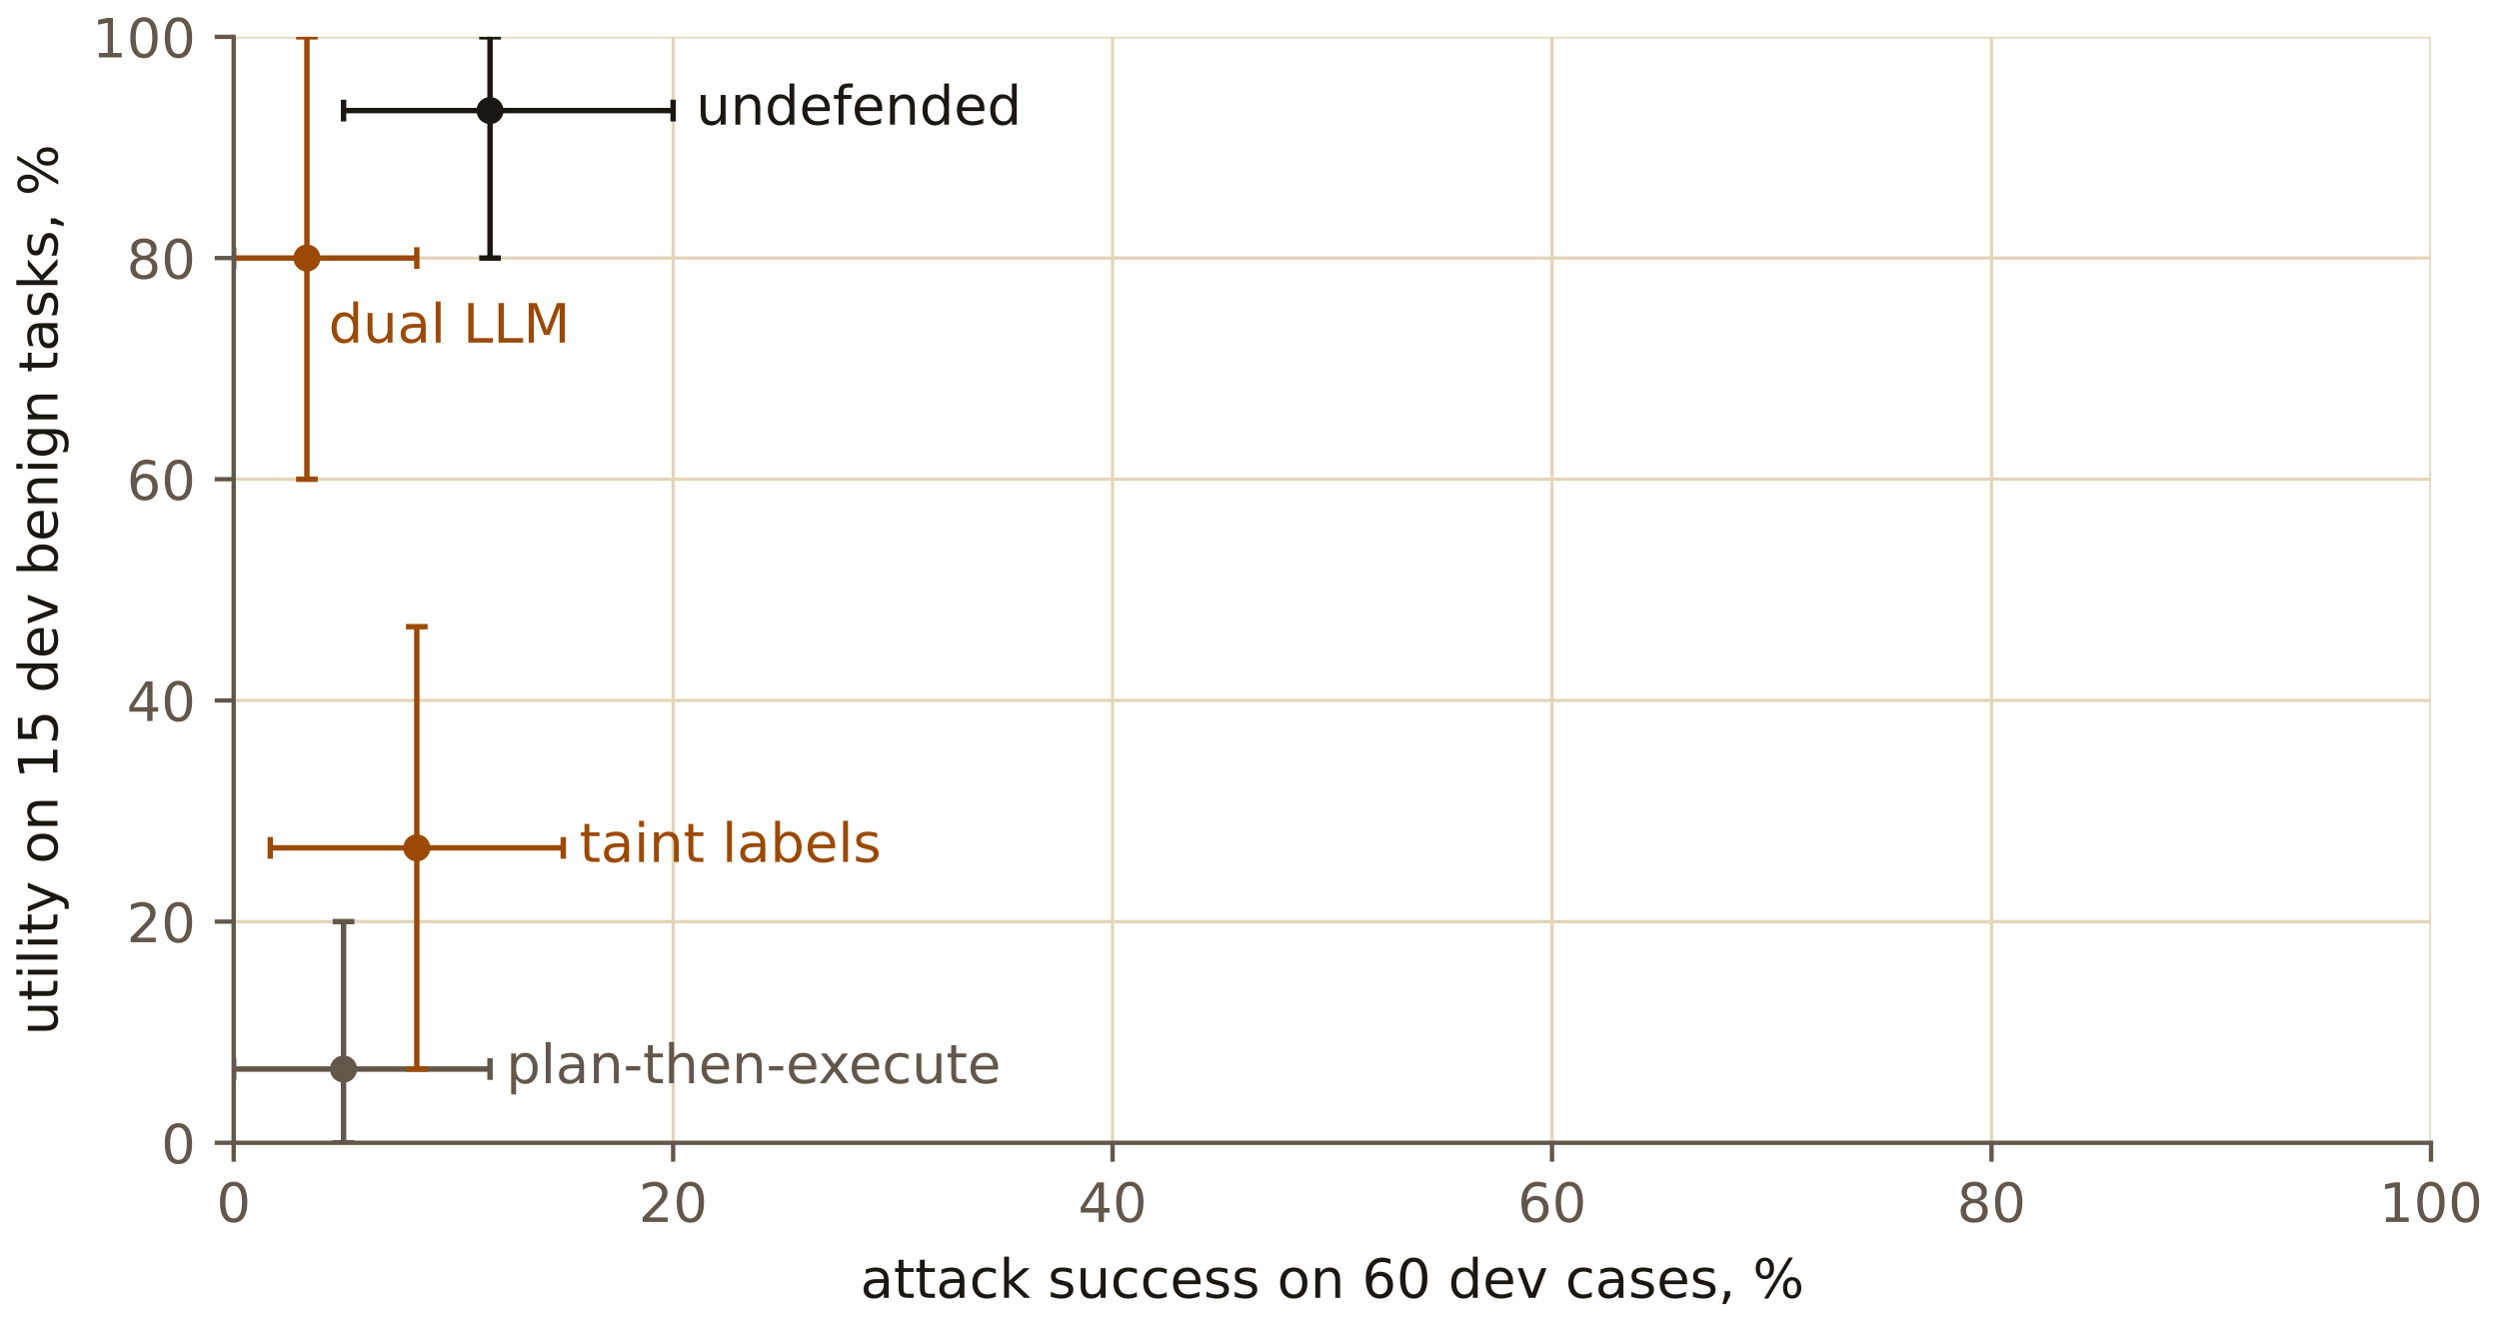
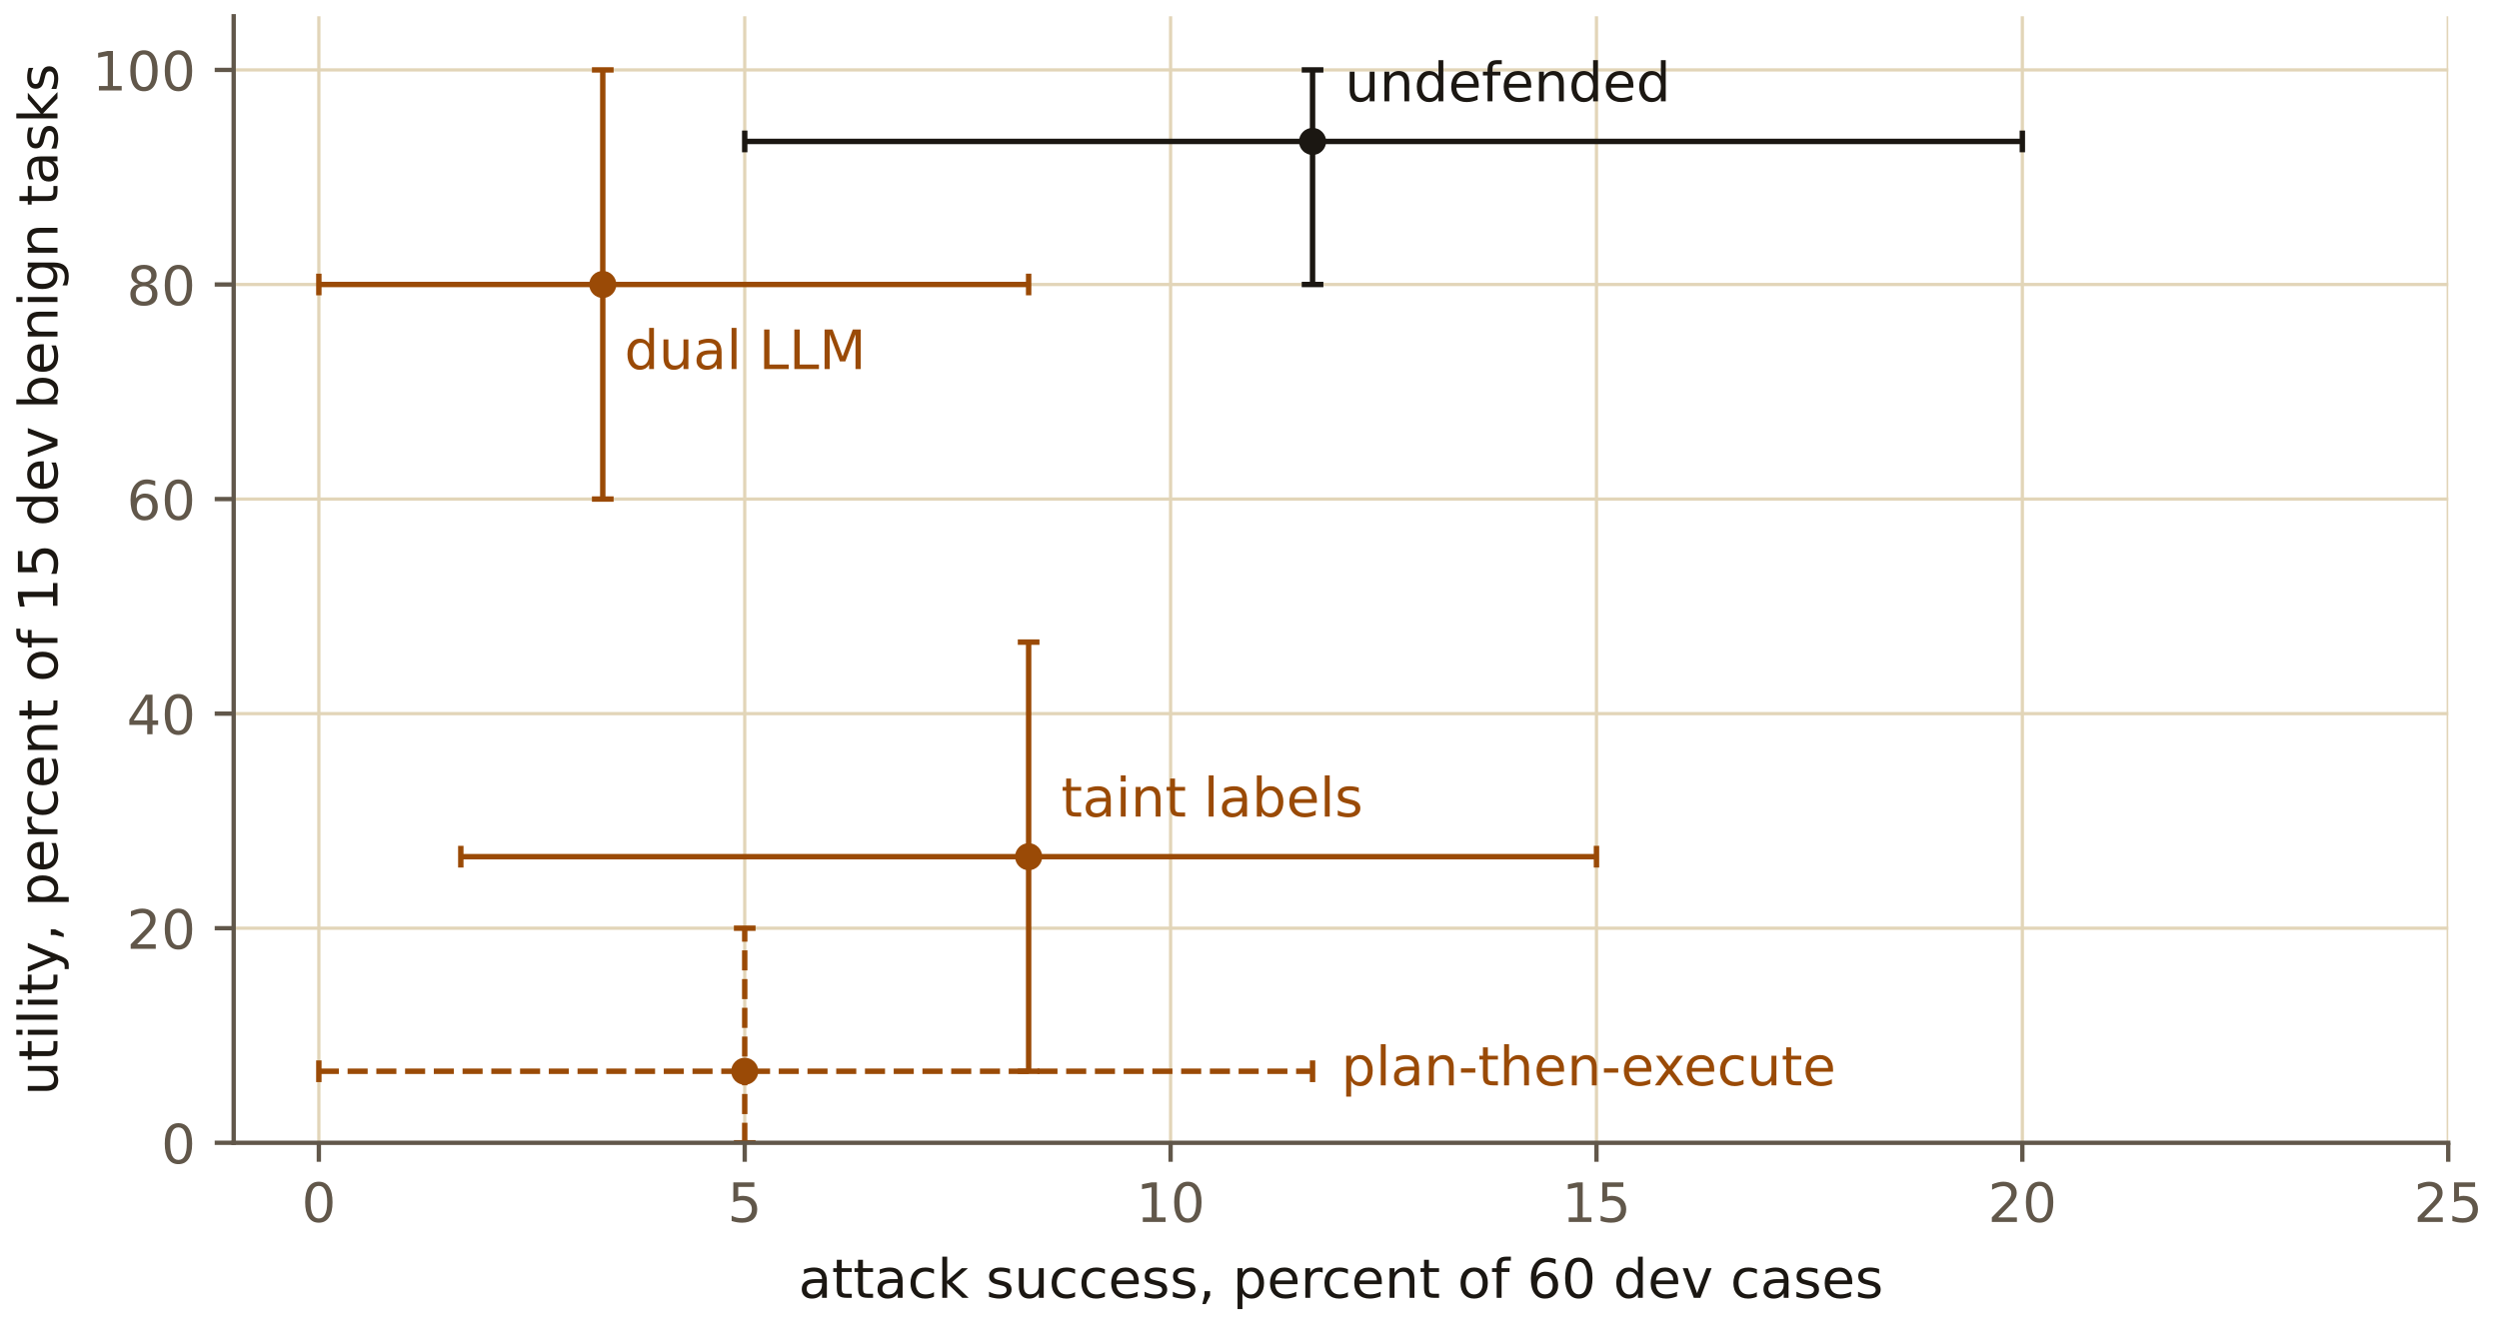
<svg xmlns="http://www.w3.org/2000/svg" xmlns:xlink="http://www.w3.org/1999/xlink" width="460.8pt" height="244.8pt" viewBox="0 0 460.8 244.8" version="1.1">
  <defs>
    <style type="text/css">*{stroke-linejoin: round; stroke-linecap: butt}</style>
  </defs>
  <g id="figure_1">
    <g id="patch_1">
      <path d="M 0 244.8  L 460.8 244.8  L 460.8 0  L 0 0  L 0 244.8  z " style="fill: none" />
    </g>
    <g id="axes_1">
      <g id="patch_2">
-         <path d="M 43.089 210.799  L 448.256 210.799  L 448.256 6.799  L 43.089 6.799  L 43.089 210.799  z " style="fill: none" />
+         <path d="M 43.089 210.799  L 451.437 210.799  L 451.437 3  L 43.089 3  L 43.089 210.799  z " style="fill: none" />
      </g>
      <g id="matplotlib.axis_1">
        <g id="xtick_1">
          <g id="line2d_1">
-             <path d="M 43.089 210.799  L 43.089 6.799  " clip-path="url(#pac5da8e021)" style="fill: none; stroke: #e2d5b8; stroke-width: 0.6; stroke-linecap: square" />
+             <path d="M 58.794 210.799  L 58.794 3  " clip-path="url(#p2152af7f4e)" style="fill: none; stroke: #e2d5b8; stroke-width: 0.6; stroke-linecap: square" />
          </g>
          <g id="line2d_2">
            <defs>
              <path id="m85059689ef" d="M 0 0  L 0 3.5  " style="stroke: #61574a; stroke-width: 0.8" />
            </defs>
            <g>
-               <use xlink:href="#m85059689ef" x="43.089" y="210.799" style="fill: #61574a; stroke: #61574a; stroke-width: 0.8" />
+               <use xlink:href="#m85059689ef" x="58.794" y="210.799" style="fill: #61574a; stroke: #61574a; stroke-width: 0.8" />
            </g>
          </g>
          <g id="text_1">
-             <text style="font-size: 10px; font-family: 'IBM Plex Sans', 'DejaVu Sans', sans-serif; text-anchor: middle; fill: #61574a" x="43.089" y="225.397" transform="rotate(-0 43.08852 225.3966)">0</text>
+             <text style="font-size: 10px; font-family: 'IBM Plex Sans', 'DejaVu Sans', sans-serif; text-anchor: middle; fill: #61574a" x="58.794" y="225.397" transform="rotate(-0 58.79424 225.3966)">0</text>
          </g>
        </g>
        <g id="xtick_2">
          <g id="line2d_3">
-             <path d="M 124.122 210.799  L 124.122 6.799  " clip-path="url(#pac5da8e021)" style="fill: none; stroke: #e2d5b8; stroke-width: 0.6; stroke-linecap: square" />
+             <path d="M 137.323 210.799  L 137.323 3  " clip-path="url(#p2152af7f4e)" style="fill: none; stroke: #e2d5b8; stroke-width: 0.6; stroke-linecap: square" />
          </g>
          <g id="line2d_4">
            <g>
-               <use xlink:href="#m85059689ef" x="124.122" y="210.799" style="fill: #61574a; stroke: #61574a; stroke-width: 0.8" />
+               <use xlink:href="#m85059689ef" x="137.323" y="210.799" style="fill: #61574a; stroke: #61574a; stroke-width: 0.8" />
            </g>
          </g>
          <g id="text_2">
-             <text style="font-size: 10px; font-family: 'IBM Plex Sans', 'DejaVu Sans', sans-serif; text-anchor: middle; fill: #61574a" x="124.122" y="225.397" transform="rotate(-0 124.122 225.3966)">20</text>
+             <text style="font-size: 10px; font-family: 'IBM Plex Sans', 'DejaVu Sans', sans-serif; text-anchor: middle; fill: #61574a" x="137.323" y="225.397" transform="rotate(-0 137.3228 225.3966)">5</text>
          </g>
        </g>
        <g id="xtick_3">
          <g id="line2d_5">
-             <path d="M 205.156 210.799  L 205.156 6.799  " clip-path="url(#pac5da8e021)" style="fill: none; stroke: #e2d5b8; stroke-width: 0.6; stroke-linecap: square" />
+             <path d="M 215.851 210.799  L 215.851 3  " clip-path="url(#p2152af7f4e)" style="fill: none; stroke: #e2d5b8; stroke-width: 0.6; stroke-linecap: square" />
          </g>
          <g id="line2d_6">
            <g>
-               <use xlink:href="#m85059689ef" x="205.156" y="210.799" style="fill: #61574a; stroke: #61574a; stroke-width: 0.8" />
+               <use xlink:href="#m85059689ef" x="215.851" y="210.799" style="fill: #61574a; stroke: #61574a; stroke-width: 0.8" />
            </g>
          </g>
          <g id="text_3">
-             <text style="font-size: 10px; font-family: 'IBM Plex Sans', 'DejaVu Sans', sans-serif; text-anchor: middle; fill: #61574a" x="205.156" y="225.397" transform="rotate(-0 205.1555 225.3966)">40</text>
+             <text style="font-size: 10px; font-family: 'IBM Plex Sans', 'DejaVu Sans', sans-serif; text-anchor: middle; fill: #61574a" x="215.851" y="225.397" transform="rotate(-0 215.8514 225.3966)">10</text>
          </g>
        </g>
        <g id="xtick_4">
          <g id="line2d_7">
-             <path d="M 286.189 210.799  L 286.189 6.799  " clip-path="url(#pac5da8e021)" style="fill: none; stroke: #e2d5b8; stroke-width: 0.6; stroke-linecap: square" />
+             <path d="M 294.38 210.799  L 294.38 3  " clip-path="url(#p2152af7f4e)" style="fill: none; stroke: #e2d5b8; stroke-width: 0.6; stroke-linecap: square" />
          </g>
          <g id="line2d_8">
            <g>
-               <use xlink:href="#m85059689ef" x="286.189" y="210.799" style="fill: #61574a; stroke: #61574a; stroke-width: 0.8" />
+               <use xlink:href="#m85059689ef" x="294.38" y="210.799" style="fill: #61574a; stroke: #61574a; stroke-width: 0.8" />
            </g>
          </g>
          <g id="text_4">
-             <text style="font-size: 10px; font-family: 'IBM Plex Sans', 'DejaVu Sans', sans-serif; text-anchor: middle; fill: #61574a" x="286.189" y="225.397" transform="rotate(-0 286.189 225.3966)">60</text>
+             <text style="font-size: 10px; font-family: 'IBM Plex Sans', 'DejaVu Sans', sans-serif; text-anchor: middle; fill: #61574a" x="294.38" y="225.397" transform="rotate(-0 294.3801 225.3966)">15</text>
          </g>
        </g>
        <g id="xtick_5">
          <g id="line2d_9">
-             <path d="M 367.223 210.799  L 367.223 6.799  " clip-path="url(#pac5da8e021)" style="fill: none; stroke: #e2d5b8; stroke-width: 0.6; stroke-linecap: square" />
+             <path d="M 372.909 210.799  L 372.909 3  " clip-path="url(#p2152af7f4e)" style="fill: none; stroke: #e2d5b8; stroke-width: 0.6; stroke-linecap: square" />
          </g>
          <g id="line2d_10">
            <g>
-               <use xlink:href="#m85059689ef" x="367.223" y="210.799" style="fill: #61574a; stroke: #61574a; stroke-width: 0.8" />
+               <use xlink:href="#m85059689ef" x="372.909" y="210.799" style="fill: #61574a; stroke: #61574a; stroke-width: 0.8" />
            </g>
          </g>
          <g id="text_5">
-             <text style="font-size: 10px; font-family: 'IBM Plex Sans', 'DejaVu Sans', sans-serif; text-anchor: middle; fill: #61574a" x="367.223" y="225.397" transform="rotate(-0 367.2225 225.3966)">80</text>
+             <text style="font-size: 10px; font-family: 'IBM Plex Sans', 'DejaVu Sans', sans-serif; text-anchor: middle; fill: #61574a" x="372.909" y="225.397" transform="rotate(-0 372.9087 225.3966)">20</text>
          </g>
        </g>
        <g id="xtick_6">
          <g id="line2d_11">
-             <path d="M 448.256 210.799  L 448.256 6.799  " clip-path="url(#pac5da8e021)" style="fill: none; stroke: #e2d5b8; stroke-width: 0.6; stroke-linecap: square" />
+             <path d="M 451.437 210.799  L 451.437 3  " clip-path="url(#p2152af7f4e)" style="fill: none; stroke: #e2d5b8; stroke-width: 0.6; stroke-linecap: square" />
          </g>
          <g id="line2d_12">
            <g>
-               <use xlink:href="#m85059689ef" x="448.256" y="210.799" style="fill: #61574a; stroke: #61574a; stroke-width: 0.8" />
+               <use xlink:href="#m85059689ef" x="451.437" y="210.799" style="fill: #61574a; stroke: #61574a; stroke-width: 0.8" />
            </g>
          </g>
          <g id="text_6">
-             <text style="font-size: 10px; font-family: 'IBM Plex Sans', 'DejaVu Sans', sans-serif; text-anchor: middle; fill: #61574a" x="448.256" y="225.397" transform="rotate(-0 448.256 225.3966)">100</text>
+             <text style="font-size: 10px; font-family: 'IBM Plex Sans', 'DejaVu Sans', sans-serif; text-anchor: middle; fill: #61574a" x="451.437" y="225.397" transform="rotate(-0 451.4373 225.3966)">25</text>
          </g>
        </g>
        <g id="text_7">
-           <text style="font-size: 10px; font-family: 'IBM Plex Sans', 'DejaVu Sans', sans-serif; text-anchor: middle; fill: #1b1712" x="245.672" y="239.397" transform="rotate(-0 245.6723 239.3974)">attack success on 60 dev cases, %</text>
+           <text style="font-size: 10px; font-family: 'IBM Plex Sans', 'DejaVu Sans', sans-serif; text-anchor: middle; fill: #1b1712" x="247.263" y="239.397" transform="rotate(-0 247.2629 239.3974)">attack success, percent of 60 dev cases</text>
        </g>
      </g>
      <g id="matplotlib.axis_2">
        <g id="ytick_1">
          <g id="line2d_13">
-             <path d="M 43.089 210.799  L 448.256 210.799  " clip-path="url(#pac5da8e021)" style="fill: none; stroke: #e2d5b8; stroke-width: 0.6; stroke-linecap: square" />
+             <path d="M 43.089 210.799  L 451.437 210.799  " clip-path="url(#p2152af7f4e)" style="fill: none; stroke: #e2d5b8; stroke-width: 0.6; stroke-linecap: square" />
          </g>
          <g id="line2d_14">
            <defs>
              <path id="me852b425f9" d="M 0 0  L -3.5 0  " style="stroke: #61574a; stroke-width: 0.8" />
            </defs>
            <g>
              <use xlink:href="#me852b425f9" x="43.089" y="210.799" style="fill: #61574a; stroke: #61574a; stroke-width: 0.8" />
            </g>
          </g>
          <g id="text_8">
            <text style="font-size: 10px; font-family: 'IBM Plex Sans', 'DejaVu Sans', sans-serif; text-anchor: end; fill: #61574a" x="36.089" y="214.598" transform="rotate(-0 36.08852 214.5978)">0</text>
          </g>
        </g>
        <g id="ytick_2">
          <g id="line2d_15">
-             <path d="M 43.089 169.999  L 448.256 169.999  " clip-path="url(#pac5da8e021)" style="fill: none; stroke: #e2d5b8; stroke-width: 0.6; stroke-linecap: square" />
+             <path d="M 43.089 171.218  L 451.437 171.218  " clip-path="url(#p2152af7f4e)" style="fill: none; stroke: #e2d5b8; stroke-width: 0.6; stroke-linecap: square" />
          </g>
          <g id="line2d_16">
            <g>
-               <use xlink:href="#me852b425f9" x="43.089" y="169.999" style="fill: #61574a; stroke: #61574a; stroke-width: 0.8" />
+               <use xlink:href="#me852b425f9" x="43.089" y="171.218" style="fill: #61574a; stroke: #61574a; stroke-width: 0.8" />
            </g>
          </g>
          <g id="text_9">
-             <text style="font-size: 10px; font-family: 'IBM Plex Sans', 'DejaVu Sans', sans-serif; text-anchor: end; fill: #61574a" x="36.089" y="173.798" transform="rotate(-0 36.08852 173.7978)">20</text>
+             <text style="font-size: 10px; font-family: 'IBM Plex Sans', 'DejaVu Sans', sans-serif; text-anchor: end; fill: #61574a" x="36.089" y="175.017" transform="rotate(-0 36.08852 175.0171)">20</text>
          </g>
        </g>
        <g id="ytick_3">
          <g id="line2d_17">
-             <path d="M 43.089 129.199  L 448.256 129.199  " clip-path="url(#pac5da8e021)" style="fill: none; stroke: #e2d5b8; stroke-width: 0.6; stroke-linecap: square" />
+             <path d="M 43.089 131.638  L 451.437 131.638  " clip-path="url(#p2152af7f4e)" style="fill: none; stroke: #e2d5b8; stroke-width: 0.6; stroke-linecap: square" />
          </g>
          <g id="line2d_18">
            <g>
-               <use xlink:href="#me852b425f9" x="43.089" y="129.199" style="fill: #61574a; stroke: #61574a; stroke-width: 0.8" />
+               <use xlink:href="#me852b425f9" x="43.089" y="131.638" style="fill: #61574a; stroke: #61574a; stroke-width: 0.8" />
            </g>
          </g>
          <g id="text_10">
-             <text style="font-size: 10px; font-family: 'IBM Plex Sans', 'DejaVu Sans', sans-serif; text-anchor: end; fill: #61574a" x="36.089" y="132.998" transform="rotate(-0 36.08852 132.9978)">40</text>
+             <text style="font-size: 10px; font-family: 'IBM Plex Sans', 'DejaVu Sans', sans-serif; text-anchor: end; fill: #61574a" x="36.089" y="135.436" transform="rotate(-0 36.08852 135.4364)">40</text>
          </g>
        </g>
        <g id="ytick_4">
          <g id="line2d_19">
-             <path d="M 43.089 88.399  L 448.256 88.399  " clip-path="url(#pac5da8e021)" style="fill: none; stroke: #e2d5b8; stroke-width: 0.6; stroke-linecap: square" />
+             <path d="M 43.089 92.057  L 451.437 92.057  " clip-path="url(#p2152af7f4e)" style="fill: none; stroke: #e2d5b8; stroke-width: 0.6; stroke-linecap: square" />
          </g>
          <g id="line2d_20">
            <g>
-               <use xlink:href="#me852b425f9" x="43.089" y="88.399" style="fill: #61574a; stroke: #61574a; stroke-width: 0.8" />
+               <use xlink:href="#me852b425f9" x="43.089" y="92.057" style="fill: #61574a; stroke: #61574a; stroke-width: 0.8" />
            </g>
          </g>
          <g id="text_11">
-             <text style="font-size: 10px; font-family: 'IBM Plex Sans', 'DejaVu Sans', sans-serif; text-anchor: end; fill: #61574a" x="36.089" y="92.198" transform="rotate(-0 36.08852 92.19786)">60</text>
+             <text style="font-size: 10px; font-family: 'IBM Plex Sans', 'DejaVu Sans', sans-serif; text-anchor: end; fill: #61574a" x="36.089" y="95.856" transform="rotate(-0 36.08852 95.85567)">60</text>
          </g>
        </g>
        <g id="ytick_5">
          <g id="line2d_21">
-             <path d="M 43.089 47.599  L 448.256 47.599  " clip-path="url(#pac5da8e021)" style="fill: none; stroke: #e2d5b8; stroke-width: 0.6; stroke-linecap: square" />
+             <path d="M 43.089 52.476  L 451.437 52.476  " clip-path="url(#p2152af7f4e)" style="fill: none; stroke: #e2d5b8; stroke-width: 0.6; stroke-linecap: square" />
          </g>
          <g id="line2d_22">
            <g>
-               <use xlink:href="#me852b425f9" x="43.089" y="47.599" style="fill: #61574a; stroke: #61574a; stroke-width: 0.8" />
+               <use xlink:href="#me852b425f9" x="43.089" y="52.476" style="fill: #61574a; stroke: #61574a; stroke-width: 0.8" />
            </g>
          </g>
          <g id="text_12">
-             <text style="font-size: 10px; font-family: 'IBM Plex Sans', 'DejaVu Sans', sans-serif; text-anchor: end; fill: #61574a" x="36.089" y="51.398" transform="rotate(-0 36.08852 51.39788)">80</text>
+             <text style="font-size: 10px; font-family: 'IBM Plex Sans', 'DejaVu Sans', sans-serif; text-anchor: end; fill: #61574a" x="36.089" y="56.275" transform="rotate(-0 36.08852 56.27496)">80</text>
          </g>
        </g>
        <g id="ytick_6">
          <g id="line2d_23">
-             <path d="M 43.089 6.799  L 448.256 6.799  " clip-path="url(#pac5da8e021)" style="fill: none; stroke: #e2d5b8; stroke-width: 0.6; stroke-linecap: square" />
+             <path d="M 43.089 12.895  L 451.437 12.895  " clip-path="url(#p2152af7f4e)" style="fill: none; stroke: #e2d5b8; stroke-width: 0.6; stroke-linecap: square" />
          </g>
          <g id="line2d_24">
            <g>
-               <use xlink:href="#me852b425f9" x="43.089" y="6.799" style="fill: #61574a; stroke: #61574a; stroke-width: 0.8" />
+               <use xlink:href="#me852b425f9" x="43.089" y="12.895" style="fill: #61574a; stroke: #61574a; stroke-width: 0.8" />
            </g>
          </g>
          <g id="text_13">
-             <text style="font-size: 10px; font-family: 'IBM Plex Sans', 'DejaVu Sans', sans-serif; text-anchor: end; fill: #61574a" x="36.089" y="10.598" transform="rotate(-0 36.08852 10.5979)">100</text>
+             <text style="font-size: 10px; font-family: 'IBM Plex Sans', 'DejaVu Sans', sans-serif; text-anchor: end; fill: #61574a" x="36.089" y="16.694" transform="rotate(-0 36.08852 16.69425)">100</text>
          </g>
        </g>
        <g id="text_14">
-           <text style="font-size: 10px; font-family: 'IBM Plex Sans', 'DejaVu Sans', sans-serif; text-anchor: middle; fill: #1b1712" x="10.599" y="108.799" transform="rotate(-90 10.59868 108.799)">utility on 15 dev benign tasks, %</text>
+           <text style="font-size: 10px; font-family: 'IBM Plex Sans', 'DejaVu Sans', sans-serif; text-anchor: middle; fill: #1b1712" x="10.599" y="106.9" transform="rotate(-90 10.59868 106.8996)">utility, percent of 15 dev benign tasks</text>
        </g>
      </g>
      <g id="LineCollection_1">
-         <path d="M 63.347 20.399  L 124.122 20.399  " clip-path="url(#pac5da8e021)" style="fill: none; stroke: #1b1712" />
+         <path d="M 137.323 26.089  L 372.909 26.089  " clip-path="url(#p2152af7f4e)" style="fill: none; stroke: #1b1712" />
      </g>
      <g id="LineCollection_2">
-         <path d="M 90.358 47.599  L 90.358 6.799  " clip-path="url(#pac5da8e021)" style="fill: none; stroke: #1b1712" />
+         <path d="M 242.028 52.476  L 242.028 12.895  " clip-path="url(#p2152af7f4e)" style="fill: none; stroke: #1b1712" />
      </g>
      <g id="line2d_25">
        <defs>
          <path id="me945c05b09" d="M 0 2  L 0 -2  " style="stroke: #1b1712" />
        </defs>
-         <g clip-path="url(#pac5da8e021)">
-           <use xlink:href="#me945c05b09" x="63.347" y="20.399" style="fill: #1b1712; stroke: #1b1712" />
+         <g clip-path="url(#p2152af7f4e)">
+           <use xlink:href="#me945c05b09" x="137.323" y="26.089" style="fill: #1b1712; stroke: #1b1712" />
        </g>
      </g>
      <g id="line2d_26">
-         <g clip-path="url(#pac5da8e021)">
-           <use xlink:href="#me945c05b09" x="124.122" y="20.399" style="fill: #1b1712; stroke: #1b1712" />
+         <g clip-path="url(#p2152af7f4e)">
+           <use xlink:href="#me945c05b09" x="372.909" y="26.089" style="fill: #1b1712; stroke: #1b1712" />
        </g>
      </g>
      <g id="line2d_27">
        <defs>
          <path id="m7775a9aa1f" d="M 2 0  L -2 -0  " style="stroke: #1b1712" />
        </defs>
-         <g clip-path="url(#pac5da8e021)">
-           <use xlink:href="#m7775a9aa1f" x="90.358" y="47.599" style="fill: #1b1712; stroke: #1b1712" />
+         <g clip-path="url(#p2152af7f4e)">
+           <use xlink:href="#m7775a9aa1f" x="242.028" y="52.476" style="fill: #1b1712; stroke: #1b1712" />
        </g>
      </g>
      <g id="line2d_28">
-         <g clip-path="url(#pac5da8e021)">
-           <use xlink:href="#m7775a9aa1f" x="90.358" y="6.799" style="fill: #1b1712; stroke: #1b1712" />
+         <g clip-path="url(#p2152af7f4e)">
+           <use xlink:href="#m7775a9aa1f" x="242.028" y="12.895" style="fill: #1b1712; stroke: #1b1712" />
        </g>
      </g>
      <g id="LineCollection_3">
-         <path d="M 43.089 47.599  L 76.852 47.599  " clip-path="url(#pac5da8e021)" style="fill: none; stroke: #9a4a06" />
+         <path d="M 58.794 52.476  L 189.675 52.476  " clip-path="url(#p2152af7f4e)" style="fill: none; stroke: #9a4a06" />
      </g>
      <g id="LineCollection_4">
-         <path d="M 56.594 88.399  L 56.594 6.799  " clip-path="url(#pac5da8e021)" style="fill: none; stroke: #9a4a06" />
+         <path d="M 111.147 92.057  L 111.147 12.895  " clip-path="url(#p2152af7f4e)" style="fill: none; stroke: #9a4a06" />
      </g>
      <g id="line2d_29">
        <defs>
          <path id="m934b34b3d7" d="M 0 2  L 0 -2  " style="stroke: #9a4a06" />
        </defs>
-         <g clip-path="url(#pac5da8e021)">
-           <use xlink:href="#m934b34b3d7" x="43.089" y="47.599" style="fill: #9a4a06; stroke: #9a4a06" />
+         <g clip-path="url(#p2152af7f4e)">
+           <use xlink:href="#m934b34b3d7" x="58.794" y="52.476" style="fill: #9a4a06; stroke: #9a4a06" />
        </g>
      </g>
      <g id="line2d_30">
-         <g clip-path="url(#pac5da8e021)">
-           <use xlink:href="#m934b34b3d7" x="76.852" y="47.599" style="fill: #9a4a06; stroke: #9a4a06" />
+         <g clip-path="url(#p2152af7f4e)">
+           <use xlink:href="#m934b34b3d7" x="189.675" y="52.476" style="fill: #9a4a06; stroke: #9a4a06" />
        </g>
      </g>
      <g id="line2d_31">
        <defs>
          <path id="m4341cb4736" d="M 2 0  L -2 -0  " style="stroke: #9a4a06" />
        </defs>
-         <g clip-path="url(#pac5da8e021)">
-           <use xlink:href="#m4341cb4736" x="56.594" y="88.399" style="fill: #9a4a06; stroke: #9a4a06" />
+         <g clip-path="url(#p2152af7f4e)">
+           <use xlink:href="#m4341cb4736" x="111.147" y="92.057" style="fill: #9a4a06; stroke: #9a4a06" />
        </g>
      </g>
      <g id="line2d_32">
-         <g clip-path="url(#pac5da8e021)">
-           <use xlink:href="#m4341cb4736" x="56.594" y="6.799" style="fill: #9a4a06; stroke: #9a4a06" />
+         <g clip-path="url(#p2152af7f4e)">
+           <use xlink:href="#m4341cb4736" x="111.147" y="12.895" style="fill: #9a4a06; stroke: #9a4a06" />
        </g>
      </g>
      <g id="LineCollection_5">
-         <path d="M 43.089 197.199  L 90.358 197.199  " clip-path="url(#pac5da8e021)" style="fill: none; stroke: #61574a" />
+         <path d="M 58.794 197.605  L 242.028 197.605  " clip-path="url(#p2152af7f4e)" style="fill: none; stroke-dasharray: 3.7,1.6; stroke-dashoffset: 0; stroke: #9a4a06" />
      </g>
      <g id="LineCollection_6">
-         <path d="M 63.347 210.799  L 63.347 169.999  " clip-path="url(#pac5da8e021)" style="fill: none; stroke: #61574a" />
+         <path d="M 137.323 210.799  L 137.323 171.218  " clip-path="url(#p2152af7f4e)" style="fill: none; stroke-dasharray: 3.7,1.6; stroke-dashoffset: 0; stroke: #9a4a06" />
      </g>
      <g id="line2d_33">
-         <defs>
-           <path id="m165b31a839" d="M 0 2  L 0 -2  " style="stroke: #61574a" />
-         </defs>
-         <g clip-path="url(#pac5da8e021)">
-           <use xlink:href="#m165b31a839" x="43.089" y="197.199" style="fill: #61574a; stroke: #61574a" />
+         <path d="M 58.794 197.605  " clip-path="url(#p2152af7f4e)" style="fill: none; stroke-dasharray: 5.18,2.24; stroke-dashoffset: 0; stroke: #9a4a06; stroke-width: 1.4" />
+         <g clip-path="url(#p2152af7f4e)">
+           <use xlink:href="#m934b34b3d7" x="58.794" y="197.605" style="fill: #9a4a06; stroke: #9a4a06" />
        </g>
      </g>
      <g id="line2d_34">
-         <g clip-path="url(#pac5da8e021)">
-           <use xlink:href="#m165b31a839" x="90.358" y="197.199" style="fill: #61574a; stroke: #61574a" />
+         <path d="M 242.028 197.605  " clip-path="url(#p2152af7f4e)" style="fill: none; stroke-dasharray: 5.18,2.24; stroke-dashoffset: 0; stroke: #9a4a06; stroke-width: 1.4" />
+         <g clip-path="url(#p2152af7f4e)">
+           <use xlink:href="#m934b34b3d7" x="242.028" y="197.605" style="fill: #9a4a06; stroke: #9a4a06" />
        </g>
      </g>
      <g id="line2d_35">
-         <defs>
-           <path id="md196389ee1" d="M 2 0  L -2 -0  " style="stroke: #61574a" />
-         </defs>
-         <g clip-path="url(#pac5da8e021)">
-           <use xlink:href="#md196389ee1" x="63.347" y="210.799" style="fill: #61574a; stroke: #61574a" />
+         <path d="M 137.323 210.799  " clip-path="url(#p2152af7f4e)" style="fill: none; stroke-dasharray: 5.18,2.24; stroke-dashoffset: 0; stroke: #9a4a06; stroke-width: 1.4" />
+         <g clip-path="url(#p2152af7f4e)">
+           <use xlink:href="#m4341cb4736" x="137.323" y="210.799" style="fill: #9a4a06; stroke: #9a4a06" />
        </g>
      </g>
      <g id="line2d_36">
-         <g clip-path="url(#pac5da8e021)">
-           <use xlink:href="#md196389ee1" x="63.347" y="169.999" style="fill: #61574a; stroke: #61574a" />
+         <path d="M 137.323 171.218  " clip-path="url(#p2152af7f4e)" style="fill: none; stroke-dasharray: 5.18,2.24; stroke-dashoffset: 0; stroke: #9a4a06; stroke-width: 1.4" />
+         <g clip-path="url(#p2152af7f4e)">
+           <use xlink:href="#m4341cb4736" x="137.323" y="171.218" style="fill: #9a4a06; stroke: #9a4a06" />
        </g>
      </g>
      <g id="LineCollection_7">
-         <path d="M 49.841 156.399  L 103.864 156.399  " clip-path="url(#pac5da8e021)" style="fill: none; stroke: #9a4a06" />
+         <path d="M 84.97 158.025  L 294.38 158.025  " clip-path="url(#p2152af7f4e)" style="fill: none; stroke: #9a4a06" />
      </g>
      <g id="LineCollection_8">
-         <path d="M 76.852 197.199  L 76.852 115.599  " clip-path="url(#pac5da8e021)" style="fill: none; stroke: #9a4a06" />
+         <path d="M 189.675 197.605  L 189.675 118.444  " clip-path="url(#p2152af7f4e)" style="fill: none; stroke: #9a4a06" />
      </g>
      <g id="line2d_37">
-         <g clip-path="url(#pac5da8e021)">
-           <use xlink:href="#m934b34b3d7" x="49.841" y="156.399" style="fill: #9a4a06; stroke: #9a4a06" />
+         <g clip-path="url(#p2152af7f4e)">
+           <use xlink:href="#m934b34b3d7" x="84.97" y="158.025" style="fill: #9a4a06; stroke: #9a4a06" />
        </g>
      </g>
      <g id="line2d_38">
-         <g clip-path="url(#pac5da8e021)">
-           <use xlink:href="#m934b34b3d7" x="103.864" y="156.399" style="fill: #9a4a06; stroke: #9a4a06" />
+         <g clip-path="url(#p2152af7f4e)">
+           <use xlink:href="#m934b34b3d7" x="294.38" y="158.025" style="fill: #9a4a06; stroke: #9a4a06" />
        </g>
      </g>
      <g id="line2d_39">
-         <g clip-path="url(#pac5da8e021)">
-           <use xlink:href="#m4341cb4736" x="76.852" y="197.199" style="fill: #9a4a06; stroke: #9a4a06" />
+         <g clip-path="url(#p2152af7f4e)">
+           <use xlink:href="#m4341cb4736" x="189.675" y="197.605" style="fill: #9a4a06; stroke: #9a4a06" />
        </g>
      </g>
      <g id="line2d_40">
-         <g clip-path="url(#pac5da8e021)">
-           <use xlink:href="#m4341cb4736" x="76.852" y="115.599" style="fill: #9a4a06; stroke: #9a4a06" />
+         <g clip-path="url(#p2152af7f4e)">
+           <use xlink:href="#m4341cb4736" x="189.675" y="118.444" style="fill: #9a4a06; stroke: #9a4a06" />
        </g>
      </g>
      <g id="line2d_41">
        <defs>
          <path id="m4629f1999e" d="M 0 2  C 0.53 2 1.039 1.789 1.414 1.414  C 1.789 1.039 2 0.53 2 0  C 2 -0.53 1.789 -1.039 1.414 -1.414  C 1.039 -1.789 0.53 -2 0 -2  C -0.53 -2 -1.039 -1.789 -1.414 -1.414  C -1.789 -1.039 -2 -0.53 -2 0  C -2 0.53 -1.789 1.039 -1.414 1.414  C -1.039 1.789 -0.53 2 0 2  z " style="stroke: #1b1712" />
        </defs>
-         <g clip-path="url(#pac5da8e021)">
-           <use xlink:href="#m4629f1999e" x="90.358" y="20.399" style="fill: #1b1712; stroke: #1b1712" />
+         <g clip-path="url(#p2152af7f4e)">
+           <use xlink:href="#m4629f1999e" x="242.028" y="26.089" style="fill: #1b1712; stroke: #1b1712" />
        </g>
      </g>
      <g id="line2d_42">
        <defs>
          <path id="mfdf42890e8" d="M 0 2  C 0.53 2 1.039 1.789 1.414 1.414  C 1.789 1.039 2 0.53 2 0  C 2 -0.53 1.789 -1.039 1.414 -1.414  C 1.039 -1.789 0.53 -2 0 -2  C -0.53 -2 -1.039 -1.789 -1.414 -1.414  C -1.789 -1.039 -2 -0.53 -2 0  C -2 0.53 -1.789 1.039 -1.414 1.414  C -1.039 1.789 -0.53 2 0 2  z " style="stroke: #9a4a06" />
        </defs>
-         <g clip-path="url(#pac5da8e021)">
-           <use xlink:href="#mfdf42890e8" x="56.594" y="47.599" style="fill: #9a4a06; stroke: #9a4a06" />
+         <g clip-path="url(#p2152af7f4e)">
+           <use xlink:href="#mfdf42890e8" x="111.147" y="52.476" style="fill: #9a4a06; stroke: #9a4a06" />
        </g>
      </g>
      <g id="line2d_43">
-         <defs>
-           <path id="m2f4553f8e1" d="M 0 2  C 0.53 2 1.039 1.789 1.414 1.414  C 1.789 1.039 2 0.53 2 0  C 2 -0.53 1.789 -1.039 1.414 -1.414  C 1.039 -1.789 0.53 -2 0 -2  C -0.53 -2 -1.039 -1.789 -1.414 -1.414  C -1.789 -1.039 -2 -0.53 -2 0  C -2 0.53 -1.789 1.039 -1.414 1.414  C -1.039 1.789 -0.53 2 0 2  z " style="stroke: #61574a" />
-         </defs>
-         <g clip-path="url(#pac5da8e021)">
-           <use xlink:href="#m2f4553f8e1" x="63.347" y="197.199" style="fill: #61574a; stroke: #61574a" />
+         <g clip-path="url(#p2152af7f4e)">
+           <use xlink:href="#mfdf42890e8" x="137.323" y="197.605" style="fill: #9a4a06; stroke: #9a4a06" />
        </g>
      </g>
      <g id="line2d_44">
-         <g clip-path="url(#pac5da8e021)">
-           <use xlink:href="#mfdf42890e8" x="76.852" y="156.399" style="fill: #9a4a06; stroke: #9a4a06" />
+         <g clip-path="url(#p2152af7f4e)">
+           <use xlink:href="#mfdf42890e8" x="189.675" y="158.025" style="fill: #9a4a06; stroke: #9a4a06" />
        </g>
      </g>
      <g id="patch_3">
-         <path d="M 43.089 210.799  L 43.089 6.799  " style="fill: none; stroke: #61574a; stroke-width: 0.8; stroke-linejoin: miter; stroke-linecap: square" />
+         <path d="M 43.089 210.799  L 43.089 3  " style="fill: none; stroke: #61574a; stroke-width: 0.8; stroke-linejoin: miter; stroke-linecap: square" />
      </g>
      <g id="patch_4">
-         <path d="M 43.089 210.799  L 448.256 210.799  " style="fill: none; stroke: #61574a; stroke-width: 0.8; stroke-linejoin: miter; stroke-linecap: square" />
+         <path d="M 43.089 210.799  L 451.437 210.799  " style="fill: none; stroke: #61574a; stroke-width: 0.8; stroke-linejoin: miter; stroke-linecap: square" />
      </g>
      <g id="text_15">
-         <text style="font-size: 10px; font-family: 'IBM Plex Sans', 'DejaVu Sans', sans-serif; text-anchor: start; fill: #1b1712" x="128.358" y="22.997" transform="rotate(-0 128.3581 22.99711)">undefended</text>
+         <text style="font-size: 10px; font-family: 'IBM Plex Sans', 'DejaVu Sans', sans-serif; text-anchor: start; fill: #1b1712" x="248.028" y="18.687" transform="rotate(-0 248.0276 18.68664)">undefended</text>
      </g>
      <g id="text_16">
-         <text style="font-size: 10px; font-family: 'IBM Plex Sans', 'DejaVu Sans', sans-serif; text-anchor: start; fill: #9a4a06" x="60.594" y="63.197" transform="rotate(-0 60.5941 63.19749)">dual LLM</text>
+         <text style="font-size: 10px; font-family: 'IBM Plex Sans', 'DejaVu Sans', sans-serif; text-anchor: start; fill: #9a4a06" x="115.147" y="68.075" transform="rotate(-0 115.1466 68.07457)">dual LLM</text>
      </g>
      <g id="text_17">
-         <text style="font-size: 10px; font-family: 'IBM Plex Sans', 'DejaVu Sans', sans-serif; text-anchor: start; fill: #61574a" x="93.347" y="199.797" transform="rotate(-0 93.3469 199.797)">plan-then-execute</text>
+         <text style="font-size: 10px; font-family: 'IBM Plex Sans', 'DejaVu Sans', sans-serif; text-anchor: start; fill: #9a4a06" x="247.323" y="200.203" transform="rotate(-0 247.3228 200.2035)">plan-then-execute</text>
      </g>
      <g id="text_18">
-         <text style="font-size: 10px; font-family: 'IBM Plex Sans', 'DejaVu Sans', sans-serif; text-anchor: start; fill: #9a4a06" x="106.852" y="158.997" transform="rotate(-0 106.8525 158.997)">taint labels</text>
+         <text style="font-size: 10px; font-family: 'IBM Plex Sans', 'DejaVu Sans', sans-serif; text-anchor: start; fill: #9a4a06" x="195.675" y="150.622" transform="rotate(-0 195.6752 150.6224)">taint labels</text>
      </g>
    </g>
  </g>
  <defs>
-     <clipPath id="pac5da8e021">
-       <rect x="43.089" y="6.799" width="405.167" height="204" />
+     <clipPath id="p2152af7f4e">
+       <rect x="43.089" y="3" width="408.349" height="207.799" />
    </clipPath>
  </defs>
</svg>
